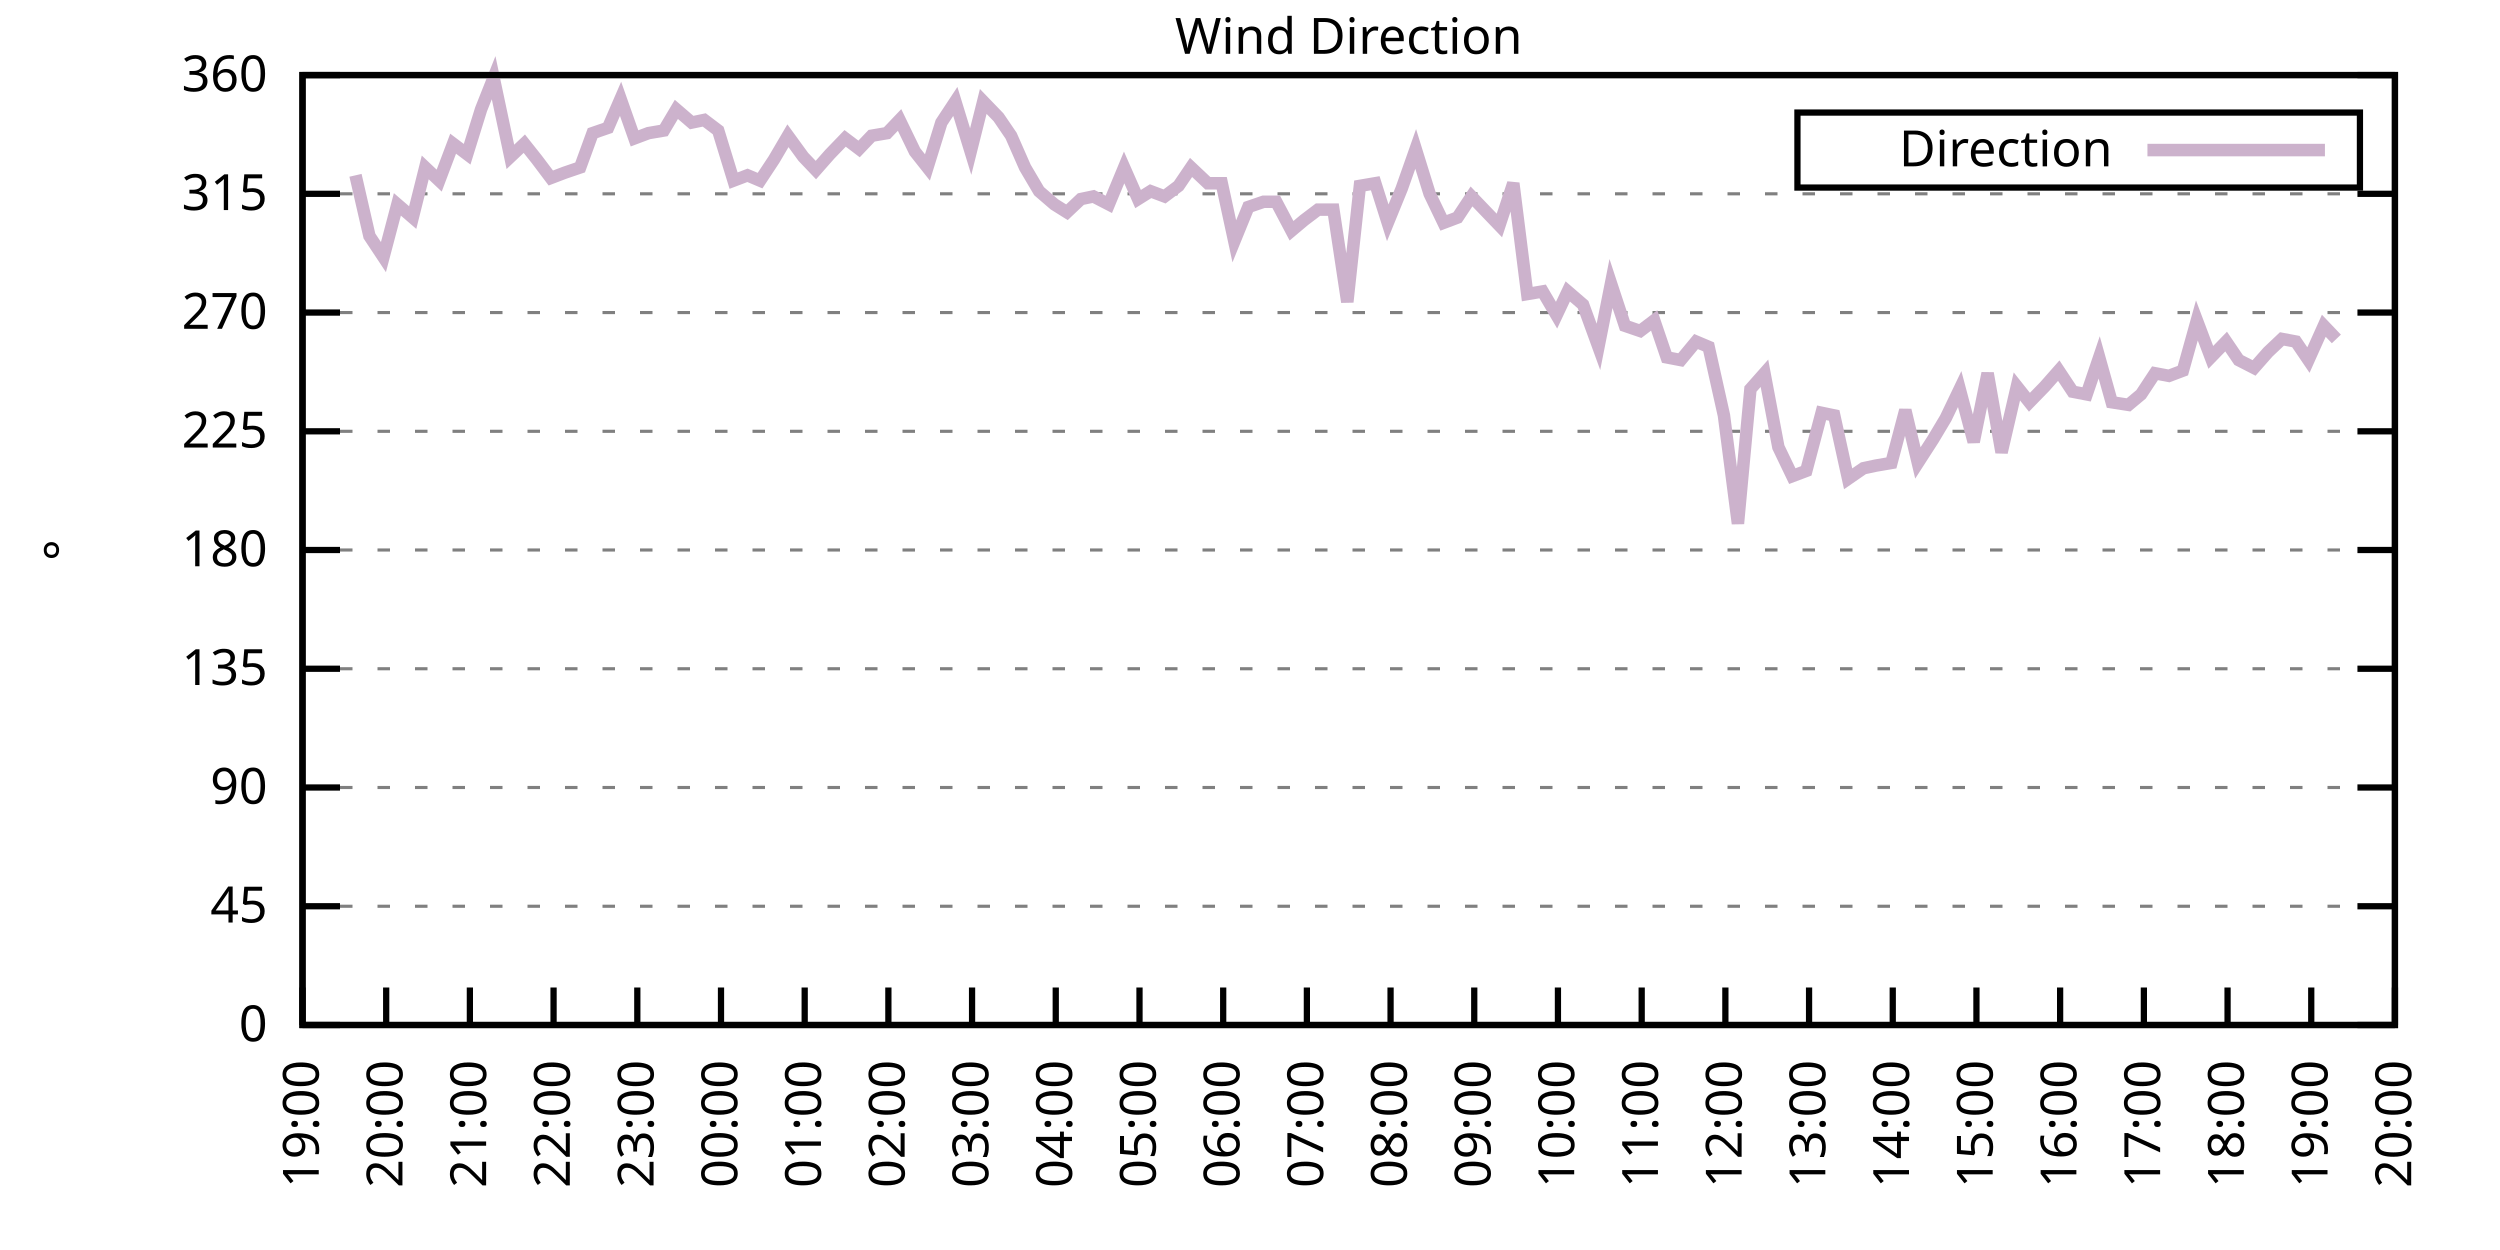
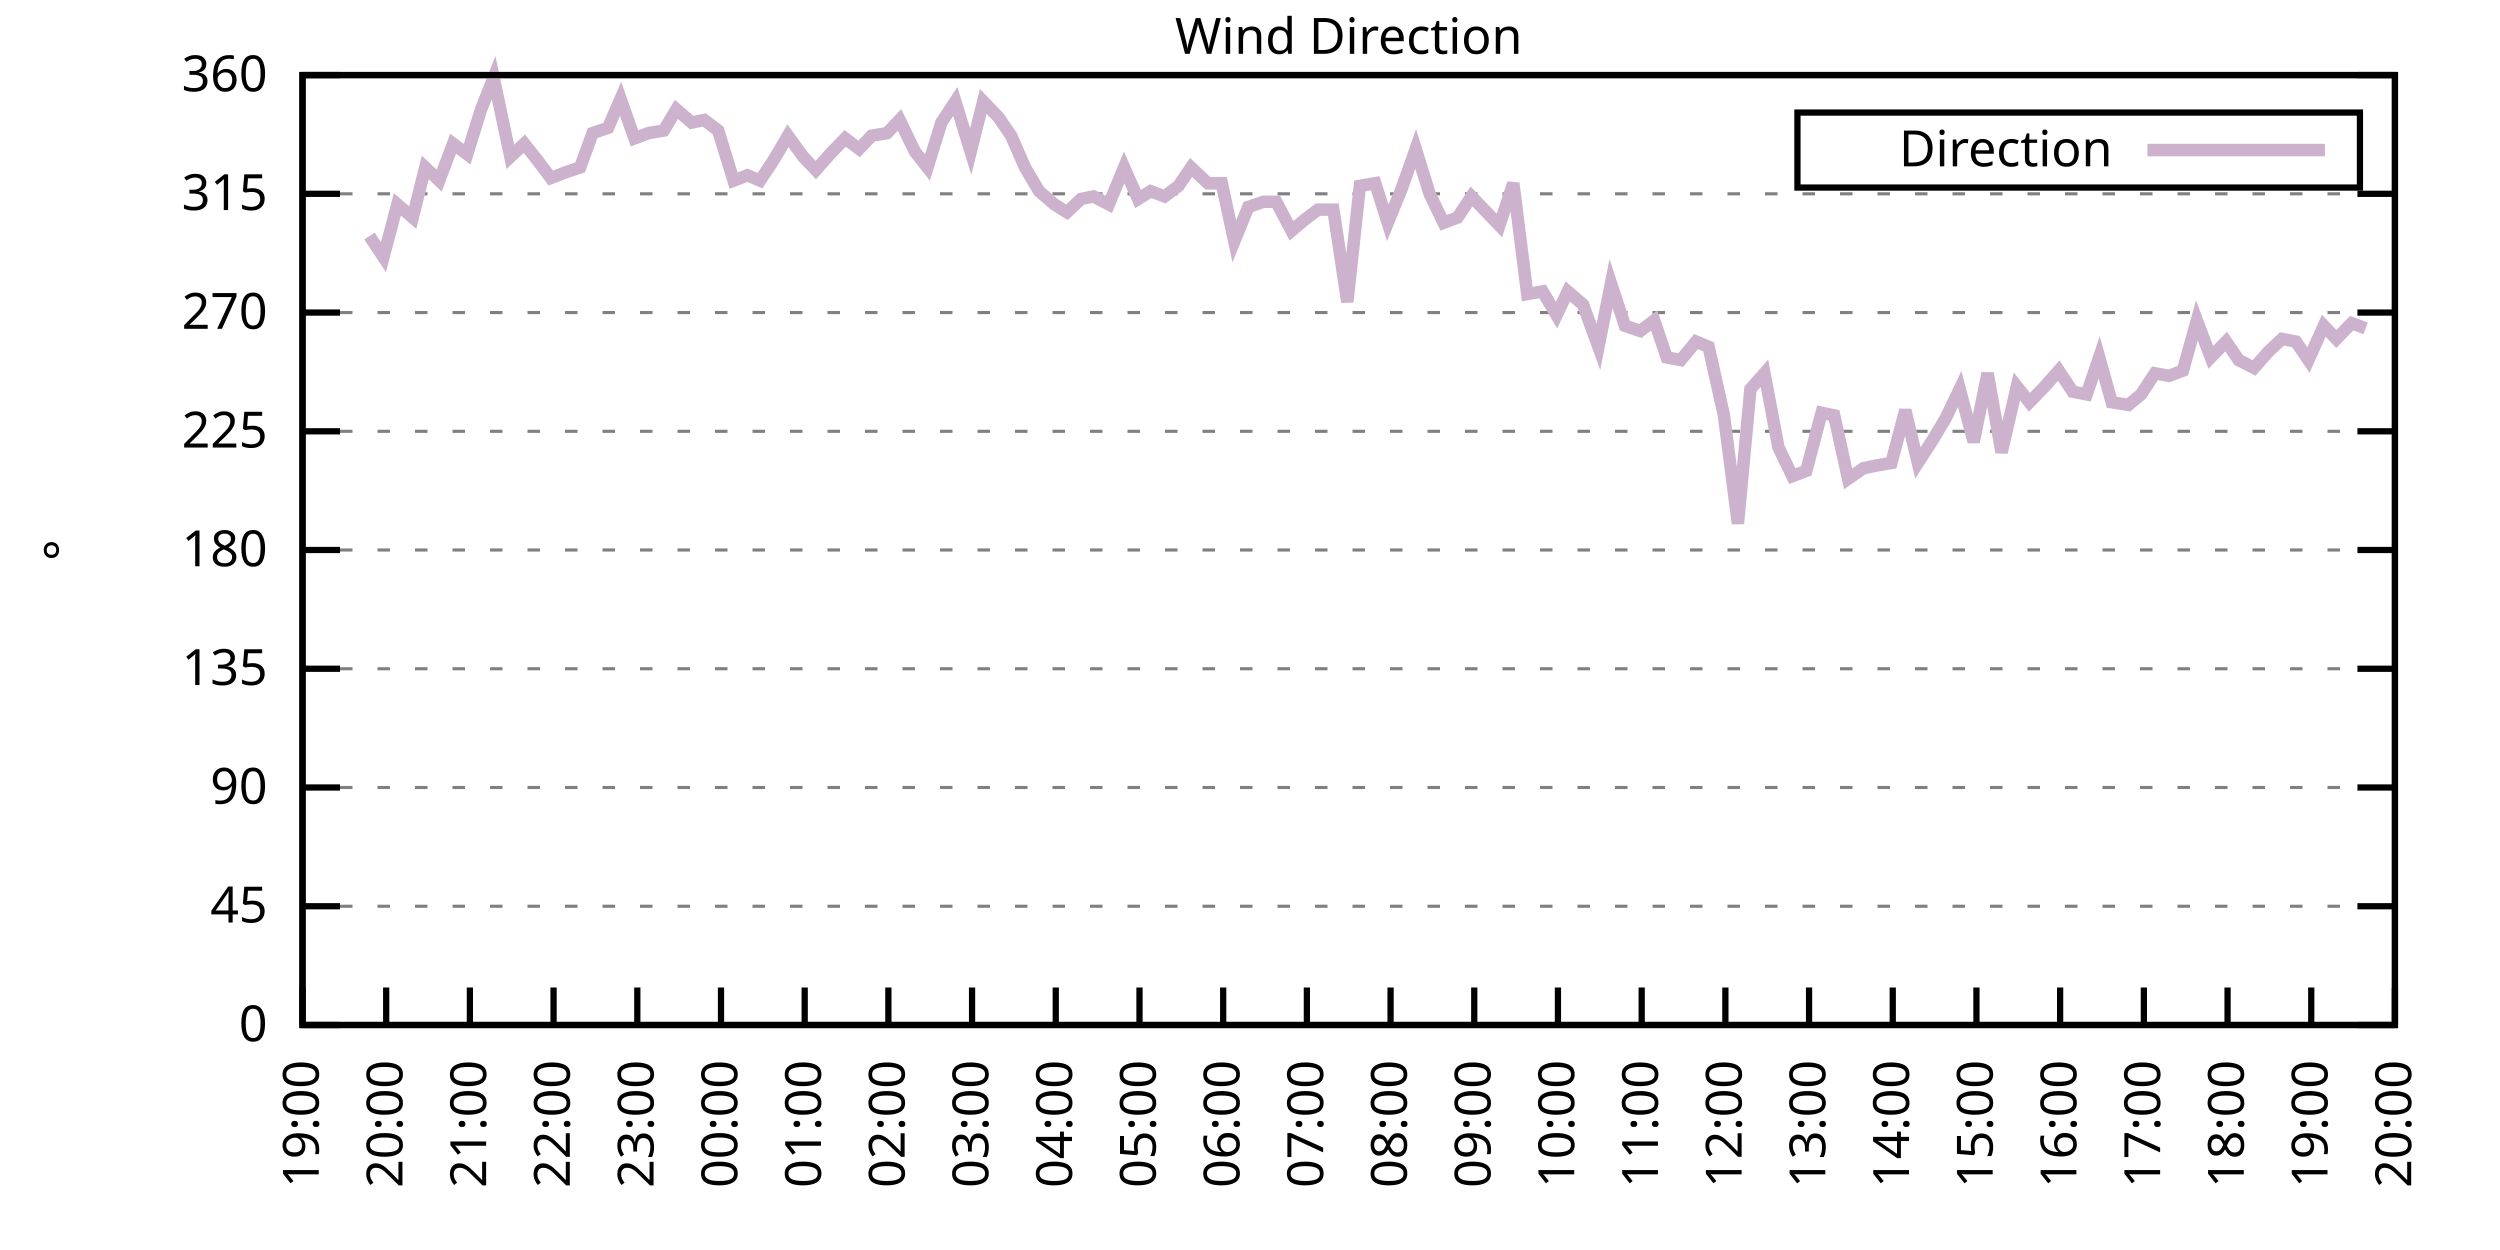
<svg xmlns="http://www.w3.org/2000/svg" xmlns:xlink="http://www.w3.org/1999/xlink" width="400" height="200" viewBox="0 0 400 200">
  <g id="gnuplot_canvas">
    <rect x="0" y="0" width="400" height="200" fill="none" />
    <defs>
      <circle id="gpDot" r="0.5" stroke-width="0.5" stroke="currentColor" />
      <path id="gpPt0" stroke-width="0.333" stroke="currentColor" d="M-1,0 h2 M0,-1 v2" />
      <path id="gpPt1" stroke-width="0.333" stroke="currentColor" d="M-1,-1 L1,1 M1,-1 L-1,1" />
      <path id="gpPt2" stroke-width="0.333" stroke="currentColor" d="M-1,0 L1,0 M0,-1 L0,1 M-1,-1 L1,1 M-1,1 L1,-1" />
      <rect id="gpPt3" stroke-width="0.333" stroke="currentColor" x="-1" y="-1" width="2" height="2" />
      <rect id="gpPt4" stroke-width="0.333" stroke="currentColor" fill="currentColor" x="-1" y="-1" width="2" height="2" />
      <circle id="gpPt5" stroke-width="0.333" stroke="currentColor" cx="0" cy="0" r="1" />
      <use xlink:href="#gpPt5" id="gpPt6" fill="currentColor" stroke="none" />
      <path id="gpPt7" stroke-width="0.333" stroke="currentColor" d="M0,-1.33 L-1.33,0.67 L1.33,0.67 z" />
      <use xlink:href="#gpPt7" id="gpPt8" fill="currentColor" stroke="none" />
      <use xlink:href="#gpPt7" id="gpPt9" stroke="currentColor" transform="rotate(180)" />
      <use xlink:href="#gpPt9" id="gpPt10" fill="currentColor" stroke="none" />
      <use xlink:href="#gpPt3" id="gpPt11" stroke="currentColor" transform="rotate(45)" />
      <use xlink:href="#gpPt11" id="gpPt12" fill="currentColor" stroke="none" />
      <path id="gpPt13" stroke-width="0.333" stroke="currentColor" d="M0,1.330 L1.265,0.411 L0.782,-1.067 L-0.782,-1.076 L-1.265,0.411 z" />
      <use xlink:href="#gpPt13" id="gpPt14" fill="currentColor" stroke="none" />
      <filter id="textbox" filterUnits="objectBoundingBox" x="0" y="0" height="1" width="1">
        <feFlood flood-color="white" flood-opacity="1" result="bgnd" />
        <feComposite in="SourceGraphic" in2="bgnd" operator="atop" />
      </filter>
      <filter id="greybox" filterUnits="objectBoundingBox" x="0" y="0" height="1" width="1">
        <feFlood flood-color="lightgrey" flood-opacity="1" result="grey" />
        <feComposite in="SourceGraphic" in2="grey" operator="atop" />
      </filter>
    </defs>
    <g fill="none" color="white" stroke="currentColor" stroke-width="1.00" stroke-linecap="butt" stroke-linejoin="miter">
</g>
    <g fill="none" color="black" stroke="currentColor" stroke-width="1.00" stroke-linecap="butt" stroke-linejoin="miter">
      <g stroke="none" shape-rendering="crispEdges">
        <polygon fill="rgb(255, 255, 255)" points="48.40,164.00 383.18,164.00 383.18,12.02 48.40,12.02 " />
      </g>
    </g>
    <g fill="none" color="black" stroke="currentColor" stroke-width="1.00" stroke-linecap="butt" stroke-linejoin="miter">
</g>
    <g fill="none" color="black" stroke="black" stroke-width="0.50" stroke-linecap="butt" stroke-linejoin="miter">
</g>
    <g fill="none" color="gray" stroke="currentColor" stroke-width="0.50" stroke-linecap="butt" stroke-linejoin="miter">
      <path stroke="gray" stroke-dasharray="2,4" class="gridline" d="M48.40,164.00 L383.19,164.00  " />
    </g>
    <g fill="none" color="gray" stroke="gray" stroke-width="1.00" stroke-linecap="butt" stroke-linejoin="miter">
</g>
    <g fill="none" color="black" stroke="currentColor" stroke-width="1.00" stroke-linecap="butt" stroke-linejoin="miter">
      <path stroke="black" d="M48.40,164.00 L54.40,164.00 M383.19,164.00 L377.19,164.00  " />
      <g transform="translate(42.80,166.60)" stroke="none" fill="black" font-family="Sans" font-size="8.00" text-anchor="end">
        <text>
          <tspan font-family="Sans"> 0</tspan>
        </text>
      </g>
    </g>
    <g fill="none" color="black" stroke="currentColor" stroke-width="1.00" stroke-linecap="butt" stroke-linejoin="miter">
</g>
    <g fill="none" color="black" stroke="black" stroke-width="0.50" stroke-linecap="butt" stroke-linejoin="miter">
</g>
    <g fill="none" color="gray" stroke="currentColor" stroke-width="0.50" stroke-linecap="butt" stroke-linejoin="miter">
      <path stroke="gray" stroke-dasharray="2,4" class="gridline" d="M48.40,145.00 L383.19,145.00  " />
    </g>
    <g fill="none" color="gray" stroke="gray" stroke-width="1.00" stroke-linecap="butt" stroke-linejoin="miter">
</g>
    <g fill="none" color="black" stroke="currentColor" stroke-width="1.00" stroke-linecap="butt" stroke-linejoin="miter">
      <path stroke="black" d="M48.40,145.00 L54.40,145.00 M383.19,145.00 L377.19,145.00  " />
      <g transform="translate(42.80,147.60)" stroke="none" fill="black" font-family="Sans" font-size="8.00" text-anchor="end">
        <text>
          <tspan font-family="Sans"> 45</tspan>
        </text>
      </g>
    </g>
    <g fill="none" color="black" stroke="currentColor" stroke-width="1.00" stroke-linecap="butt" stroke-linejoin="miter">
</g>
    <g fill="none" color="black" stroke="black" stroke-width="0.50" stroke-linecap="butt" stroke-linejoin="miter">
</g>
    <g fill="none" color="gray" stroke="currentColor" stroke-width="0.50" stroke-linecap="butt" stroke-linejoin="miter">
      <path stroke="gray" stroke-dasharray="2,4" class="gridline" d="M48.40,126.00 L383.19,126.00  " />
    </g>
    <g fill="none" color="gray" stroke="gray" stroke-width="1.00" stroke-linecap="butt" stroke-linejoin="miter">
</g>
    <g fill="none" color="black" stroke="currentColor" stroke-width="1.00" stroke-linecap="butt" stroke-linejoin="miter">
      <path stroke="black" d="M48.40,126.00 L54.40,126.00 M383.19,126.00 L377.19,126.00  " />
      <g transform="translate(42.80,128.60)" stroke="none" fill="black" font-family="Sans" font-size="8.00" text-anchor="end">
        <text>
          <tspan font-family="Sans"> 90</tspan>
        </text>
      </g>
    </g>
    <g fill="none" color="black" stroke="currentColor" stroke-width="1.00" stroke-linecap="butt" stroke-linejoin="miter">
</g>
    <g fill="none" color="black" stroke="black" stroke-width="0.50" stroke-linecap="butt" stroke-linejoin="miter">
</g>
    <g fill="none" color="gray" stroke="currentColor" stroke-width="0.50" stroke-linecap="butt" stroke-linejoin="miter">
      <path stroke="gray" stroke-dasharray="2,4" class="gridline" d="M48.40,107.00 L383.19,107.00  " />
    </g>
    <g fill="none" color="gray" stroke="gray" stroke-width="1.00" stroke-linecap="butt" stroke-linejoin="miter">
</g>
    <g fill="none" color="black" stroke="currentColor" stroke-width="1.00" stroke-linecap="butt" stroke-linejoin="miter">
      <path stroke="black" d="M48.40,107.00 L54.40,107.00 M383.19,107.00 L377.19,107.00  " />
      <g transform="translate(42.80,109.60)" stroke="none" fill="black" font-family="Sans" font-size="8.00" text-anchor="end">
        <text>
          <tspan font-family="Sans"> 135</tspan>
        </text>
      </g>
    </g>
    <g fill="none" color="black" stroke="currentColor" stroke-width="1.00" stroke-linecap="butt" stroke-linejoin="miter">
</g>
    <g fill="none" color="black" stroke="black" stroke-width="0.50" stroke-linecap="butt" stroke-linejoin="miter">
</g>
    <g fill="none" color="gray" stroke="currentColor" stroke-width="0.50" stroke-linecap="butt" stroke-linejoin="miter">
      <path stroke="gray" stroke-dasharray="2,4" class="gridline" d="M48.40,88.00 L383.19,88.00  " />
    </g>
    <g fill="none" color="gray" stroke="gray" stroke-width="1.00" stroke-linecap="butt" stroke-linejoin="miter">
</g>
    <g fill="none" color="black" stroke="currentColor" stroke-width="1.00" stroke-linecap="butt" stroke-linejoin="miter">
      <path stroke="black" d="M48.40,88.00 L54.40,88.00 M383.19,88.00 L377.19,88.00  " />
      <g transform="translate(42.80,90.60)" stroke="none" fill="black" font-family="Sans" font-size="8.00" text-anchor="end">
        <text>
          <tspan font-family="Sans"> 180</tspan>
        </text>
      </g>
    </g>
    <g fill="none" color="black" stroke="currentColor" stroke-width="1.00" stroke-linecap="butt" stroke-linejoin="miter">
</g>
    <g fill="none" color="black" stroke="black" stroke-width="0.50" stroke-linecap="butt" stroke-linejoin="miter">
</g>
    <g fill="none" color="gray" stroke="currentColor" stroke-width="0.50" stroke-linecap="butt" stroke-linejoin="miter">
      <path stroke="gray" stroke-dasharray="2,4" class="gridline" d="M48.40,69.01 L383.19,69.01  " />
    </g>
    <g fill="none" color="gray" stroke="gray" stroke-width="1.00" stroke-linecap="butt" stroke-linejoin="miter">
</g>
    <g fill="none" color="black" stroke="currentColor" stroke-width="1.00" stroke-linecap="butt" stroke-linejoin="miter">
      <path stroke="black" d="M48.40,69.01 L54.40,69.01 M383.19,69.01 L377.19,69.01  " />
      <g transform="translate(42.80,71.61)" stroke="none" fill="black" font-family="Sans" font-size="8.00" text-anchor="end">
        <text>
          <tspan font-family="Sans"> 225</tspan>
        </text>
      </g>
    </g>
    <g fill="none" color="black" stroke="currentColor" stroke-width="1.00" stroke-linecap="butt" stroke-linejoin="miter">
</g>
    <g fill="none" color="black" stroke="black" stroke-width="0.50" stroke-linecap="butt" stroke-linejoin="miter">
</g>
    <g fill="none" color="gray" stroke="currentColor" stroke-width="0.50" stroke-linecap="butt" stroke-linejoin="miter">
      <path stroke="gray" stroke-dasharray="2,4" class="gridline" d="M48.40,50.01 L383.19,50.01  " />
    </g>
    <g fill="none" color="gray" stroke="gray" stroke-width="1.00" stroke-linecap="butt" stroke-linejoin="miter">
</g>
    <g fill="none" color="black" stroke="currentColor" stroke-width="1.00" stroke-linecap="butt" stroke-linejoin="miter">
      <path stroke="black" d="M48.40,50.01 L54.40,50.01 M383.19,50.01 L377.19,50.01  " />
      <g transform="translate(42.80,52.61)" stroke="none" fill="black" font-family="Sans" font-size="8.00" text-anchor="end">
        <text>
          <tspan font-family="Sans"> 270</tspan>
        </text>
      </g>
    </g>
    <g fill="none" color="black" stroke="currentColor" stroke-width="1.00" stroke-linecap="butt" stroke-linejoin="miter">
</g>
    <g fill="none" color="black" stroke="black" stroke-width="0.50" stroke-linecap="butt" stroke-linejoin="miter">
</g>
    <g fill="none" color="gray" stroke="currentColor" stroke-width="0.50" stroke-linecap="butt" stroke-linejoin="miter">
      <path stroke="gray" stroke-dasharray="2,4" class="gridline" d="M48.40,31.01 L383.19,31.01  " />
    </g>
    <g fill="none" color="gray" stroke="gray" stroke-width="1.00" stroke-linecap="butt" stroke-linejoin="miter">
</g>
    <g fill="none" color="black" stroke="currentColor" stroke-width="1.00" stroke-linecap="butt" stroke-linejoin="miter">
      <path stroke="black" d="M48.40,31.01 L54.40,31.01 M383.19,31.01 L377.19,31.01  " />
      <g transform="translate(42.80,33.61)" stroke="none" fill="black" font-family="Sans" font-size="8.00" text-anchor="end">
        <text>
          <tspan font-family="Sans"> 315</tspan>
        </text>
      </g>
    </g>
    <g fill="none" color="black" stroke="currentColor" stroke-width="1.00" stroke-linecap="butt" stroke-linejoin="miter">
</g>
    <g fill="none" color="black" stroke="black" stroke-width="0.50" stroke-linecap="butt" stroke-linejoin="miter">
</g>
    <g fill="none" color="gray" stroke="currentColor" stroke-width="0.50" stroke-linecap="butt" stroke-linejoin="miter">
      <path stroke="gray" stroke-dasharray="2,4" class="gridline" d="M48.40,12.01 L383.19,12.01  " />
    </g>
    <g fill="none" color="gray" stroke="gray" stroke-width="1.00" stroke-linecap="butt" stroke-linejoin="miter">
</g>
    <g fill="none" color="black" stroke="currentColor" stroke-width="1.00" stroke-linecap="butt" stroke-linejoin="miter">
      <path stroke="black" d="M48.40,12.01 L54.40,12.01 M383.19,12.01 L377.19,12.01  " />
      <g transform="translate(42.80,14.61)" stroke="none" fill="black" font-family="Sans" font-size="8.00" text-anchor="end">
        <text>
          <tspan font-family="Sans"> 360</tspan>
        </text>
      </g>
    </g>
    <g fill="none" color="black" stroke="currentColor" stroke-width="1.00" stroke-linecap="butt" stroke-linejoin="miter">
      <path stroke="black" d="M48.40,164.00 L48.40,158.00  " />
      <g transform="translate(51.00,169.60) rotate(270.00)" stroke="none" fill="black" font-family="Sans" font-size="8.00" text-anchor="end">
        <text>
          <tspan font-family="Sans">19:00</tspan>
        </text>
      </g>
    </g>
    <g fill="none" color="black" stroke="currentColor" stroke-width="1.00" stroke-linecap="butt" stroke-linejoin="miter">
      <path stroke="black" d="M61.79,164.00 L61.79,158.00  " />
      <g transform="translate(64.39,169.60) rotate(270.00)" stroke="none" fill="black" font-family="Sans" font-size="8.00" text-anchor="end">
        <text>
          <tspan font-family="Sans">20:00</tspan>
        </text>
      </g>
    </g>
    <g fill="none" color="black" stroke="currentColor" stroke-width="1.00" stroke-linecap="butt" stroke-linejoin="miter">
      <path stroke="black" d="M75.18,164.00 L75.18,158.00  " />
      <g transform="translate(77.78,169.60) rotate(270.00)" stroke="none" fill="black" font-family="Sans" font-size="8.00" text-anchor="end">
        <text>
          <tspan font-family="Sans">21:00</tspan>
        </text>
      </g>
    </g>
    <g fill="none" color="black" stroke="currentColor" stroke-width="1.00" stroke-linecap="butt" stroke-linejoin="miter">
      <path stroke="black" d="M88.57,164.00 L88.57,158.00  " />
      <g transform="translate(91.17,169.60) rotate(270.00)" stroke="none" fill="black" font-family="Sans" font-size="8.00" text-anchor="end">
        <text>
          <tspan font-family="Sans">22:00</tspan>
        </text>
      </g>
    </g>
    <g fill="none" color="black" stroke="currentColor" stroke-width="1.00" stroke-linecap="butt" stroke-linejoin="miter">
      <path stroke="black" d="M101.97,164.00 L101.97,158.00  " />
      <g transform="translate(104.57,169.60) rotate(270.00)" stroke="none" fill="black" font-family="Sans" font-size="8.00" text-anchor="end">
        <text>
          <tspan font-family="Sans">23:00</tspan>
        </text>
      </g>
    </g>
    <g fill="none" color="black" stroke="currentColor" stroke-width="1.00" stroke-linecap="butt" stroke-linejoin="miter">
      <path stroke="black" d="M115.36,164.00 L115.36,158.00  " />
      <g transform="translate(117.96,169.60) rotate(270.00)" stroke="none" fill="black" font-family="Sans" font-size="8.00" text-anchor="end">
        <text>
          <tspan font-family="Sans">00:00</tspan>
        </text>
      </g>
    </g>
    <g fill="none" color="black" stroke="currentColor" stroke-width="1.00" stroke-linecap="butt" stroke-linejoin="miter">
      <path stroke="black" d="M128.75,164.00 L128.75,158.00  " />
      <g transform="translate(131.35,169.60) rotate(270.00)" stroke="none" fill="black" font-family="Sans" font-size="8.00" text-anchor="end">
        <text>
          <tspan font-family="Sans">01:00</tspan>
        </text>
      </g>
    </g>
    <g fill="none" color="black" stroke="currentColor" stroke-width="1.00" stroke-linecap="butt" stroke-linejoin="miter">
      <path stroke="black" d="M142.14,164.00 L142.14,158.00  " />
      <g transform="translate(144.74,169.60) rotate(270.00)" stroke="none" fill="black" font-family="Sans" font-size="8.00" text-anchor="end">
        <text>
          <tspan font-family="Sans">02:00</tspan>
        </text>
      </g>
    </g>
    <g fill="none" color="black" stroke="currentColor" stroke-width="1.00" stroke-linecap="butt" stroke-linejoin="miter">
      <path stroke="black" d="M155.53,164.00 L155.53,158.00  " />
      <g transform="translate(158.13,169.60) rotate(270.00)" stroke="none" fill="black" font-family="Sans" font-size="8.00" text-anchor="end">
        <text>
          <tspan font-family="Sans">03:00</tspan>
        </text>
      </g>
    </g>
    <g fill="none" color="black" stroke="currentColor" stroke-width="1.00" stroke-linecap="butt" stroke-linejoin="miter">
      <path stroke="black" d="M168.92,164.00 L168.92,158.00  " />
      <g transform="translate(171.52,169.60) rotate(270.00)" stroke="none" fill="black" font-family="Sans" font-size="8.00" text-anchor="end">
        <text>
          <tspan font-family="Sans">04:00</tspan>
        </text>
      </g>
    </g>
    <g fill="none" color="black" stroke="currentColor" stroke-width="1.00" stroke-linecap="butt" stroke-linejoin="miter">
      <path stroke="black" d="M182.32,164.00 L182.32,158.00  " />
      <g transform="translate(184.92,169.60) rotate(270.00)" stroke="none" fill="black" font-family="Sans" font-size="8.00" text-anchor="end">
        <text>
          <tspan font-family="Sans">05:00</tspan>
        </text>
      </g>
    </g>
    <g fill="none" color="black" stroke="currentColor" stroke-width="1.00" stroke-linecap="butt" stroke-linejoin="miter">
      <path stroke="black" d="M195.71,164.00 L195.71,158.00  " />
      <g transform="translate(198.31,169.60) rotate(270.00)" stroke="none" fill="black" font-family="Sans" font-size="8.00" text-anchor="end">
        <text>
          <tspan font-family="Sans">06:00</tspan>
        </text>
      </g>
    </g>
    <g fill="none" color="black" stroke="currentColor" stroke-width="1.00" stroke-linecap="butt" stroke-linejoin="miter">
      <path stroke="black" d="M209.10,164.00 L209.10,158.00  " />
      <g transform="translate(211.70,169.60) rotate(270.00)" stroke="none" fill="black" font-family="Sans" font-size="8.00" text-anchor="end">
        <text>
          <tspan font-family="Sans">07:00</tspan>
        </text>
      </g>
    </g>
    <g fill="none" color="black" stroke="currentColor" stroke-width="1.00" stroke-linecap="butt" stroke-linejoin="miter">
      <path stroke="black" d="M222.49,164.00 L222.49,158.00  " />
      <g transform="translate(225.09,169.60) rotate(270.00)" stroke="none" fill="black" font-family="Sans" font-size="8.00" text-anchor="end">
        <text>
          <tspan font-family="Sans">08:00</tspan>
        </text>
      </g>
    </g>
    <g fill="none" color="black" stroke="currentColor" stroke-width="1.00" stroke-linecap="butt" stroke-linejoin="miter">
      <path stroke="black" d="M235.88,164.00 L235.88,158.00  " />
      <g transform="translate(238.48,169.60) rotate(270.00)" stroke="none" fill="black" font-family="Sans" font-size="8.00" text-anchor="end">
        <text>
          <tspan font-family="Sans">09:00</tspan>
        </text>
      </g>
    </g>
    <g fill="none" color="black" stroke="currentColor" stroke-width="1.00" stroke-linecap="butt" stroke-linejoin="miter">
      <path stroke="black" d="M249.27,164.00 L249.27,158.00  " />
      <g transform="translate(251.87,169.60) rotate(270.00)" stroke="none" fill="black" font-family="Sans" font-size="8.00" text-anchor="end">
        <text>
          <tspan font-family="Sans">10:00</tspan>
        </text>
      </g>
    </g>
    <g fill="none" color="black" stroke="currentColor" stroke-width="1.00" stroke-linecap="butt" stroke-linejoin="miter">
      <path stroke="black" d="M262.67,164.00 L262.67,158.00  " />
      <g transform="translate(265.27,169.60) rotate(270.00)" stroke="none" fill="black" font-family="Sans" font-size="8.00" text-anchor="end">
        <text>
          <tspan font-family="Sans">11:00</tspan>
        </text>
      </g>
    </g>
    <g fill="none" color="black" stroke="currentColor" stroke-width="1.00" stroke-linecap="butt" stroke-linejoin="miter">
      <path stroke="black" d="M276.06,164.00 L276.06,158.00  " />
      <g transform="translate(278.66,169.60) rotate(270.00)" stroke="none" fill="black" font-family="Sans" font-size="8.00" text-anchor="end">
        <text>
          <tspan font-family="Sans">12:00</tspan>
        </text>
      </g>
    </g>
    <g fill="none" color="black" stroke="currentColor" stroke-width="1.00" stroke-linecap="butt" stroke-linejoin="miter">
      <path stroke="black" d="M289.45,164.00 L289.45,158.00  " />
      <g transform="translate(292.05,169.60) rotate(270.00)" stroke="none" fill="black" font-family="Sans" font-size="8.00" text-anchor="end">
        <text>
          <tspan font-family="Sans">13:00</tspan>
        </text>
      </g>
    </g>
    <g fill="none" color="black" stroke="currentColor" stroke-width="1.00" stroke-linecap="butt" stroke-linejoin="miter">
      <path stroke="black" d="M302.84,164.00 L302.84,158.00  " />
      <g transform="translate(305.44,169.60) rotate(270.00)" stroke="none" fill="black" font-family="Sans" font-size="8.00" text-anchor="end">
        <text>
          <tspan font-family="Sans">14:00</tspan>
        </text>
      </g>
    </g>
    <g fill="none" color="black" stroke="currentColor" stroke-width="1.00" stroke-linecap="butt" stroke-linejoin="miter">
      <path stroke="black" d="M316.23,164.00 L316.23,158.00  " />
      <g transform="translate(318.83,169.60) rotate(270.00)" stroke="none" fill="black" font-family="Sans" font-size="8.00" text-anchor="end">
        <text>
          <tspan font-family="Sans">15:00</tspan>
        </text>
      </g>
    </g>
    <g fill="none" color="black" stroke="currentColor" stroke-width="1.00" stroke-linecap="butt" stroke-linejoin="miter">
      <path stroke="black" d="M329.62,164.00 L329.62,158.00  " />
      <g transform="translate(332.22,169.60) rotate(270.00)" stroke="none" fill="black" font-family="Sans" font-size="8.00" text-anchor="end">
        <text>
          <tspan font-family="Sans">16:00</tspan>
        </text>
      </g>
    </g>
    <g fill="none" color="black" stroke="currentColor" stroke-width="1.00" stroke-linecap="butt" stroke-linejoin="miter">
      <path stroke="black" d="M343.02,164.00 L343.02,158.00  " />
      <g transform="translate(345.62,169.60) rotate(270.00)" stroke="none" fill="black" font-family="Sans" font-size="8.00" text-anchor="end">
        <text>
          <tspan font-family="Sans">17:00</tspan>
        </text>
      </g>
    </g>
    <g fill="none" color="black" stroke="currentColor" stroke-width="1.00" stroke-linecap="butt" stroke-linejoin="miter">
      <path stroke="black" d="M356.41,164.00 L356.41,158.00  " />
      <g transform="translate(359.01,169.60) rotate(270.00)" stroke="none" fill="black" font-family="Sans" font-size="8.00" text-anchor="end">
        <text>
          <tspan font-family="Sans">18:00</tspan>
        </text>
      </g>
    </g>
    <g fill="none" color="black" stroke="currentColor" stroke-width="1.00" stroke-linecap="butt" stroke-linejoin="miter">
      <path stroke="black" d="M369.80,164.00 L369.80,158.00  " />
      <g transform="translate(372.40,169.60) rotate(270.00)" stroke="none" fill="black" font-family="Sans" font-size="8.00" text-anchor="end">
        <text>
          <tspan font-family="Sans">19:00</tspan>
        </text>
      </g>
    </g>
    <g fill="none" color="black" stroke="currentColor" stroke-width="1.00" stroke-linecap="butt" stroke-linejoin="miter">
      <path stroke="black" d="M383.19,164.00 L383.19,158.00  " />
      <g transform="translate(385.79,169.60) rotate(270.00)" stroke="none" fill="black" font-family="Sans" font-size="8.00" text-anchor="end">
        <text>
          <tspan font-family="Sans">20:00</tspan>
        </text>
      </g>
    </g>
    <g fill="none" color="black" stroke="currentColor" stroke-width="1.00" stroke-linecap="butt" stroke-linejoin="miter">
</g>
    <g fill="none" color="black" stroke="currentColor" stroke-width="1.00" stroke-linecap="butt" stroke-linejoin="miter">
      <path stroke="black" d="M48.40,12.01 L48.40,164.00 L383.19,164.00 L383.19,12.01 L48.40,12.01 Z  " />
    </g>
    <g fill="none" color="black" stroke="currentColor" stroke-width="1.00" stroke-linecap="butt" stroke-linejoin="miter">
</g>
    <g fill="none" color="black" stroke="currentColor" stroke-width="1.00" stroke-linecap="butt" stroke-linejoin="miter">
      <path stroke="black" d="M287.59,30.01 L287.59,18.01 L377.59,18.01 L377.59,30.01 L287.59,30.01 Z  " />
    </g>
    <g id="Wind_direction_plot_1">
      <g fill="none" color="white" stroke="black" stroke-width="2.00" stroke-linecap="butt" stroke-linejoin="miter">
</g>
      <g fill="none" color="black" stroke="currentColor" stroke-width="2.00" stroke-linecap="butt" stroke-linejoin="miter">
        <g transform="translate(337.99,26.61)" stroke="none" fill="black" font-family="Sans" font-size="8.00" text-anchor="end">
          <text>
            <tspan font-family="Sans">Direction</tspan>
          </text>
        </g>
      </g>
      <g fill="none" color="black" stroke="currentColor" stroke-width="2.00" stroke-linecap="butt" stroke-linejoin="miter">
-         <path stroke="rgb(204, 178, 204)" d="M343.59,24.01 L371.99,24.01 M56.88,28.05 L59.11,37.76 L61.35,41.14 L63.58,32.70 L66.03,34.81 L68.04,26.79   L70.27,28.90 L72.50,22.99 L74.74,24.68 L76.97,17.50 L78.98,12.43 L81.66,25.10 L83.89,22.99 L85.90,25.52   L88.13,28.48 L90.36,27.63 L92.82,26.79 L94.82,21.30 L97.28,20.45 L99.29,15.81 L101.52,22.14 L103.75,21.30   L106.21,20.88 L108.22,17.50 L110.67,19.61 L112.68,19.19 L114.91,20.88 L117.37,28.90 L119.60,28.05 L121.61,28.90   L123.84,25.52 L126.07,21.72 L128.53,25.10 L130.54,27.21 L132.77,24.68 L135.22,22.14 L137.45,23.83 L139.46,21.72   L141.92,21.30 L143.93,19.19 L146.38,24.25 L148.39,26.79 L150.62,19.61 L152.85,16.23 L155.31,24.25 L157.32,16.23   L159.77,18.77 L161.78,21.72 L164.01,26.79 L166.25,30.59 L168.70,32.70 L170.71,33.96 L172.94,31.85 L174.95,31.43   L177.41,32.70 L179.86,26.79 L182.09,31.85 L184.10,30.59 L186.33,31.43 L188.57,29.74 L190.57,26.79 L193.25,29.32   L195.48,29.32 L197.49,38.61 L199.73,33.12 L202.18,32.28 L204.19,32.28 L206.64,36.92 L208.65,35.23 L210.88,33.54   L213.34,33.54 L215.57,48.32 L217.58,29.74 L220.04,29.32 L222.04,35.65 L224.28,30.16 L226.51,23.83 L228.74,31.01   L230.97,35.65 L233.20,34.81 L235.44,31.43 L239.90,36.08 L242.13,29.32 L244.36,47.05 L246.82,46.63 L249.05,50.43   L250.84,46.63 L253.29,48.74 L255.75,55.50 L257.76,45.36 L259.99,52.12 L262.44,52.96 L264.67,51.27 L266.68,57.18   L268.92,57.61 L271.37,54.65 L273.38,55.50 L275.83,66.47 L278.07,83.78 L280.07,62.25 L282.31,59.72 L284.54,71.54   L286.77,76.18 L289.00,75.34 L291.46,66.05 L293.47,66.47 L295.70,76.61 L298.15,74.92 L300.16,74.49 L302.62,74.07   L304.85,65.63 L306.86,74.07 L309.31,70.27 L311.32,66.90 L313.55,62.25 L315.79,70.70 L318.02,59.72 L320.25,72.38   L322.70,61.83 L324.71,64.36 L327.17,61.83 L329.40,59.30 L331.63,62.67 L333.86,63.10 L335.87,57.18 L337.88,64.36   L340.56,64.78 L342.57,63.10 L344.80,59.72 L347.03,60.14 L349.26,59.30 L351.50,51.27 L353.73,57.18 L356.18,54.65   L358.19,57.61 L360.65,58.87 L362.88,56.34 L365.11,54.23 L367.34,54.65 L369.35,57.61 L371.81,52.12 L373.82,54.23    " />
+         <path stroke="rgb(204, 178, 204)" d="M343.59,24.01 L371.99,24.01 M59.11,37.76 L61.35,41.14 L63.58,32.70 L66.03,34.81 L68.04,26.79 L70.27,28.90   L72.50,22.99 L74.74,24.68 L76.97,17.50 L78.98,12.43 L81.66,25.10 L83.89,22.99 L85.90,25.52 L88.13,28.48   L90.36,27.63 L92.82,26.79 L94.82,21.30 L97.28,20.45 L99.29,15.81 L101.52,22.14 L103.75,21.30 L106.21,20.88   L108.22,17.50 L110.67,19.61 L112.68,19.19 L114.91,20.88 L117.37,28.90 L119.60,28.05 L121.61,28.90 L123.84,25.52   L126.07,21.72 L128.53,25.10 L130.54,27.21 L132.77,24.68 L135.22,22.14 L137.45,23.83 L139.46,21.72 L141.92,21.30   L143.93,19.19 L146.38,24.25 L148.39,26.79 L150.62,19.61 L152.85,16.23 L155.31,24.25 L157.32,16.23 L159.77,18.77   L161.78,21.72 L164.01,26.79 L166.25,30.59 L168.70,32.70 L170.71,33.96 L172.94,31.85 L174.95,31.43 L177.41,32.70   L179.86,26.79 L182.09,31.85 L184.10,30.59 L186.33,31.43 L188.57,29.74 L190.57,26.79 L193.25,29.32 L195.48,29.32   L197.49,38.61 L199.73,33.12 L202.18,32.28 L204.19,32.28 L206.64,36.92 L208.65,35.23 L210.88,33.54 L213.34,33.54   L215.57,48.32 L217.58,29.74 L220.04,29.32 L222.04,35.65 L224.28,30.16 L226.51,23.83 L228.74,31.01 L230.97,35.65   L233.20,34.81 L235.44,31.43 L239.90,36.08 L242.13,29.32 L244.36,47.05 L246.82,46.63 L249.05,50.43 L250.84,46.63   L253.29,48.74 L255.75,55.50 L257.76,45.36 L259.99,52.12 L262.44,52.96 L264.67,51.27 L266.68,57.18 L268.92,57.61   L271.37,54.65 L273.38,55.50 L275.83,66.47 L278.07,83.78 L280.07,62.25 L282.31,59.72 L284.54,71.54 L286.77,76.18   L289.00,75.34 L291.46,66.05 L293.47,66.47 L295.70,76.61 L298.15,74.92 L300.16,74.49 L302.62,74.07 L304.85,65.63   L306.86,74.07 L309.31,70.27 L311.32,66.90 L313.55,62.25 L315.79,70.70 L318.02,59.72 L320.25,72.38 L322.70,61.83   L324.71,64.36 L327.17,61.83 L329.40,59.30 L331.63,62.67 L333.86,63.10 L335.87,57.18 L337.88,64.36 L340.56,64.78   L342.57,63.10 L344.80,59.72 L347.03,60.14 L349.26,59.30 L351.50,51.27 L353.73,57.18 L356.18,54.65 L358.19,57.61   L360.65,58.87 L362.88,56.34 L365.11,54.23 L367.34,54.65 L369.35,57.61 L371.81,52.12 L373.82,54.23 L376.27,51.70   L378.50,52.54  " />
      </g>
    </g>
    <g fill="none" color="black" stroke="currentColor" stroke-width="2.00" stroke-linecap="butt" stroke-linejoin="miter">
</g>
    <g fill="none" color="black" stroke="black" stroke-width="1.00" stroke-linecap="butt" stroke-linejoin="miter">
</g>
    <g fill="none" color="black" stroke="currentColor" stroke-width="1.00" stroke-linecap="butt" stroke-linejoin="miter">
      <path stroke="black" d="M48.40,12.01 L48.40,164.00 L383.19,164.00 L383.19,12.01 L48.40,12.01 Z  " />
      <g transform="translate(12.80,88.01) rotate(270.00)" stroke="none" fill="black" font-family="Sans" font-size="8.00" text-anchor="middle">
        <text>
          <tspan font-family="Sans">°</tspan>
        </text>
      </g>
    </g>
    <g fill="none" color="black" stroke="currentColor" stroke-width="1.00" stroke-linecap="butt" stroke-linejoin="miter">
</g>
    <g fill="none" color="black" stroke="currentColor" stroke-width="1.00" stroke-linecap="butt" stroke-linejoin="miter">
      <g transform="translate(215.79,8.61)" stroke="none" fill="black" font-family="Sans" font-size="8.00" text-anchor="middle">
        <text>
          <tspan font-family="Sans">Wind Direction</tspan>
        </text>
      </g>
    </g>
    <g fill="none" color="black" stroke="currentColor" stroke-width="1.00" stroke-linecap="butt" stroke-linejoin="miter">
</g>
  </g>
</svg>
